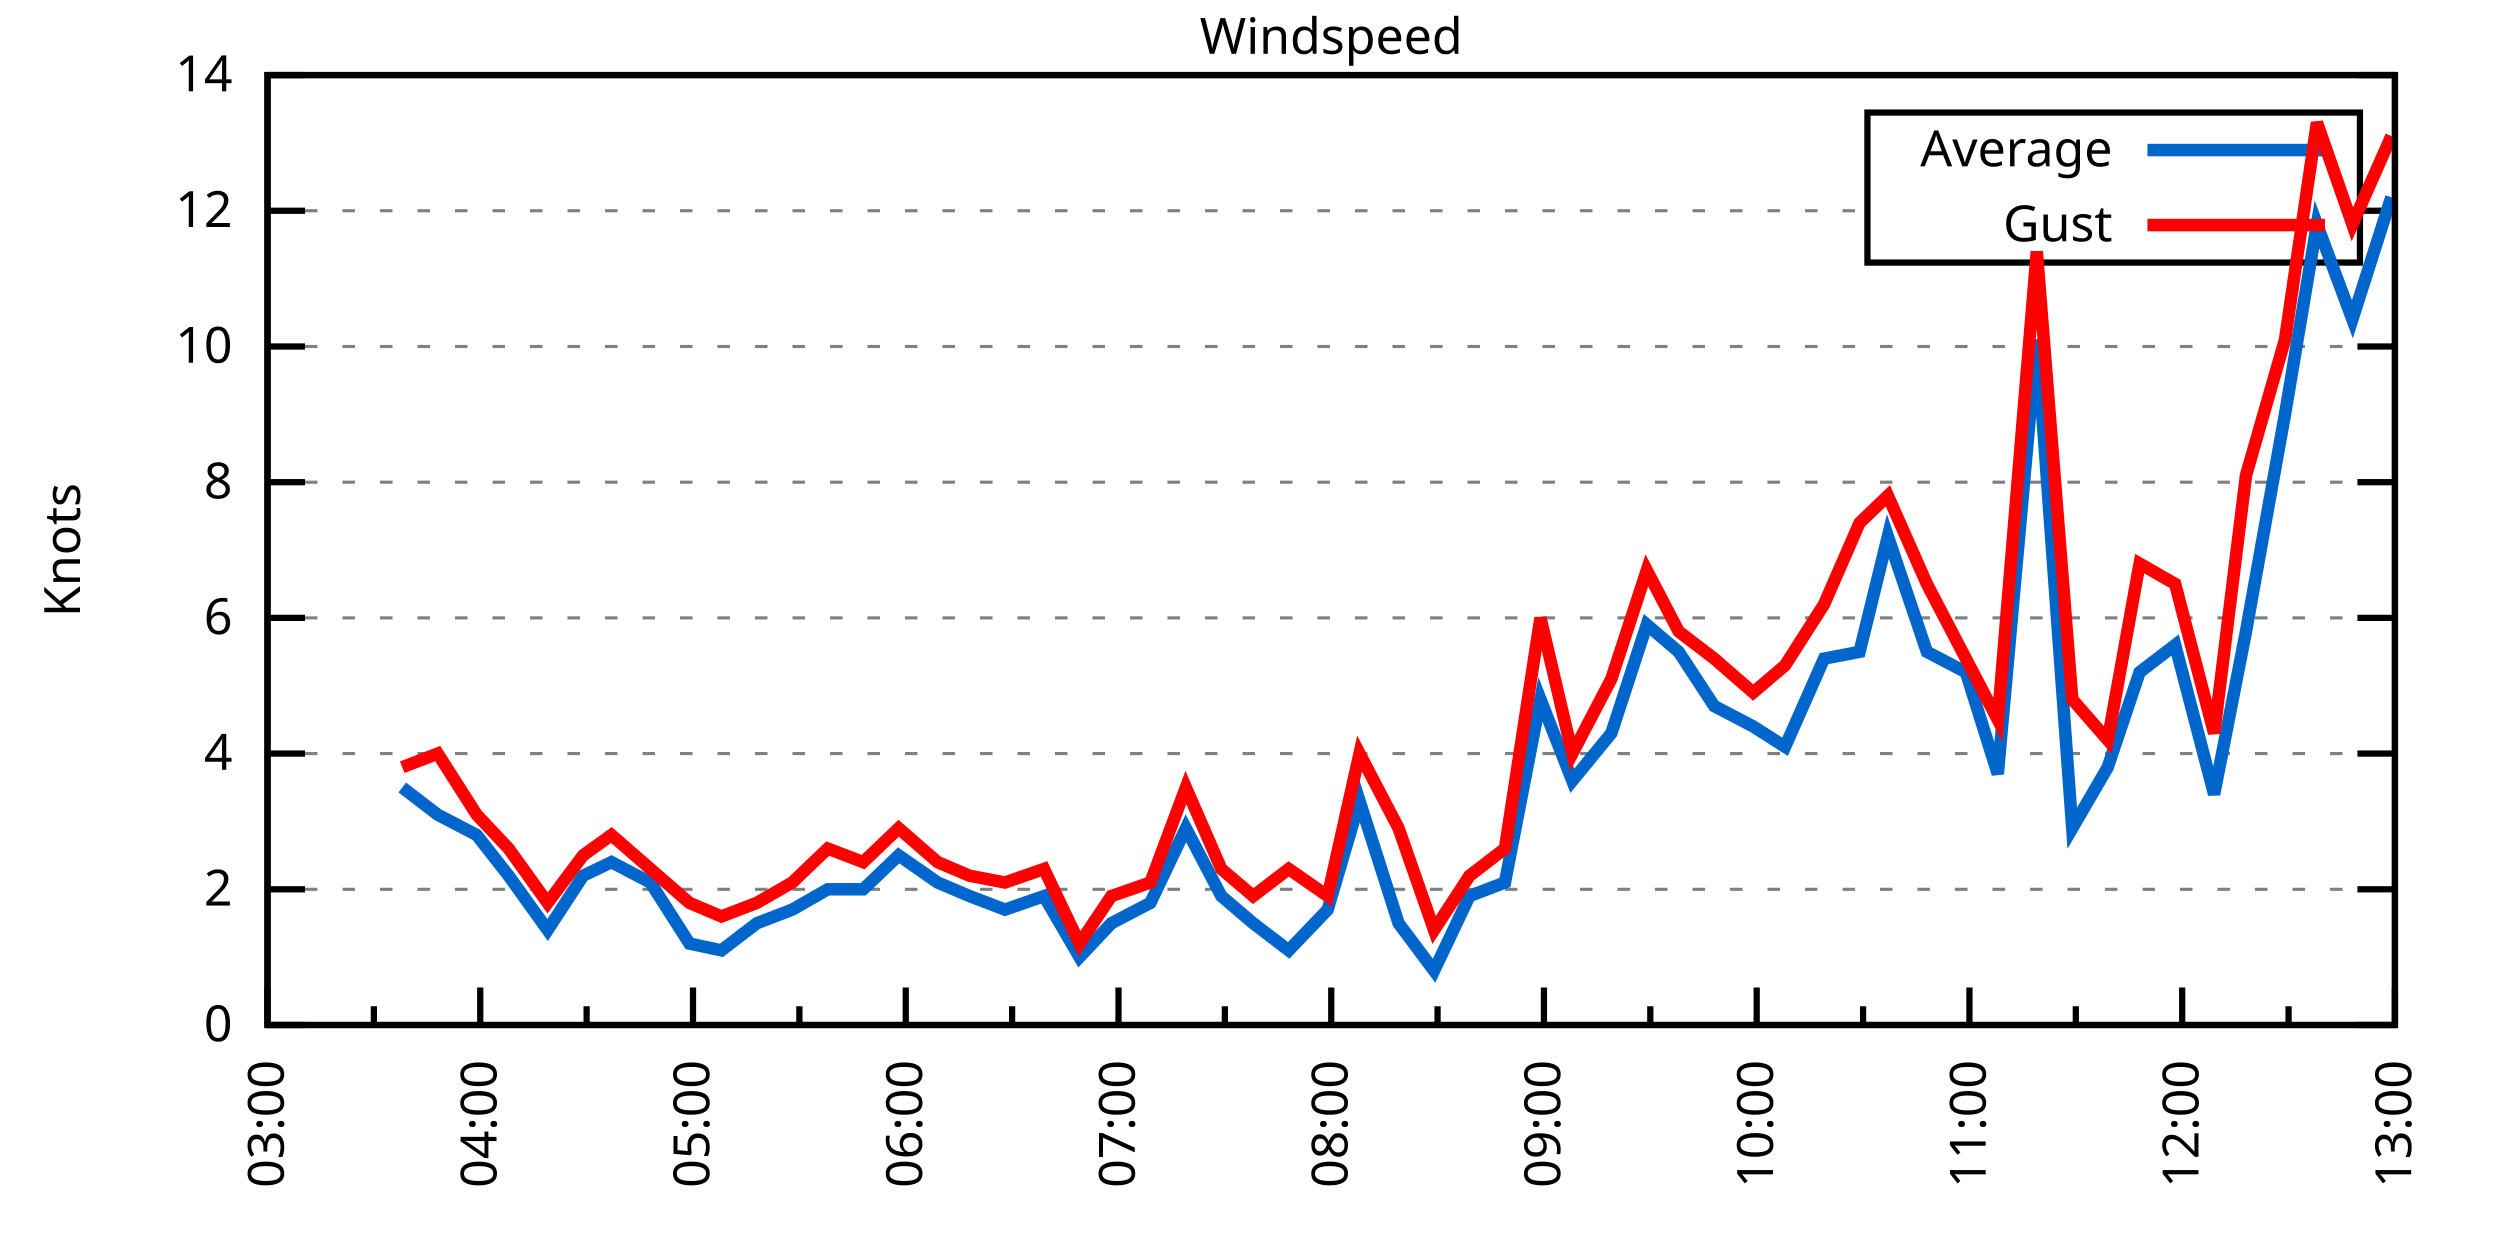
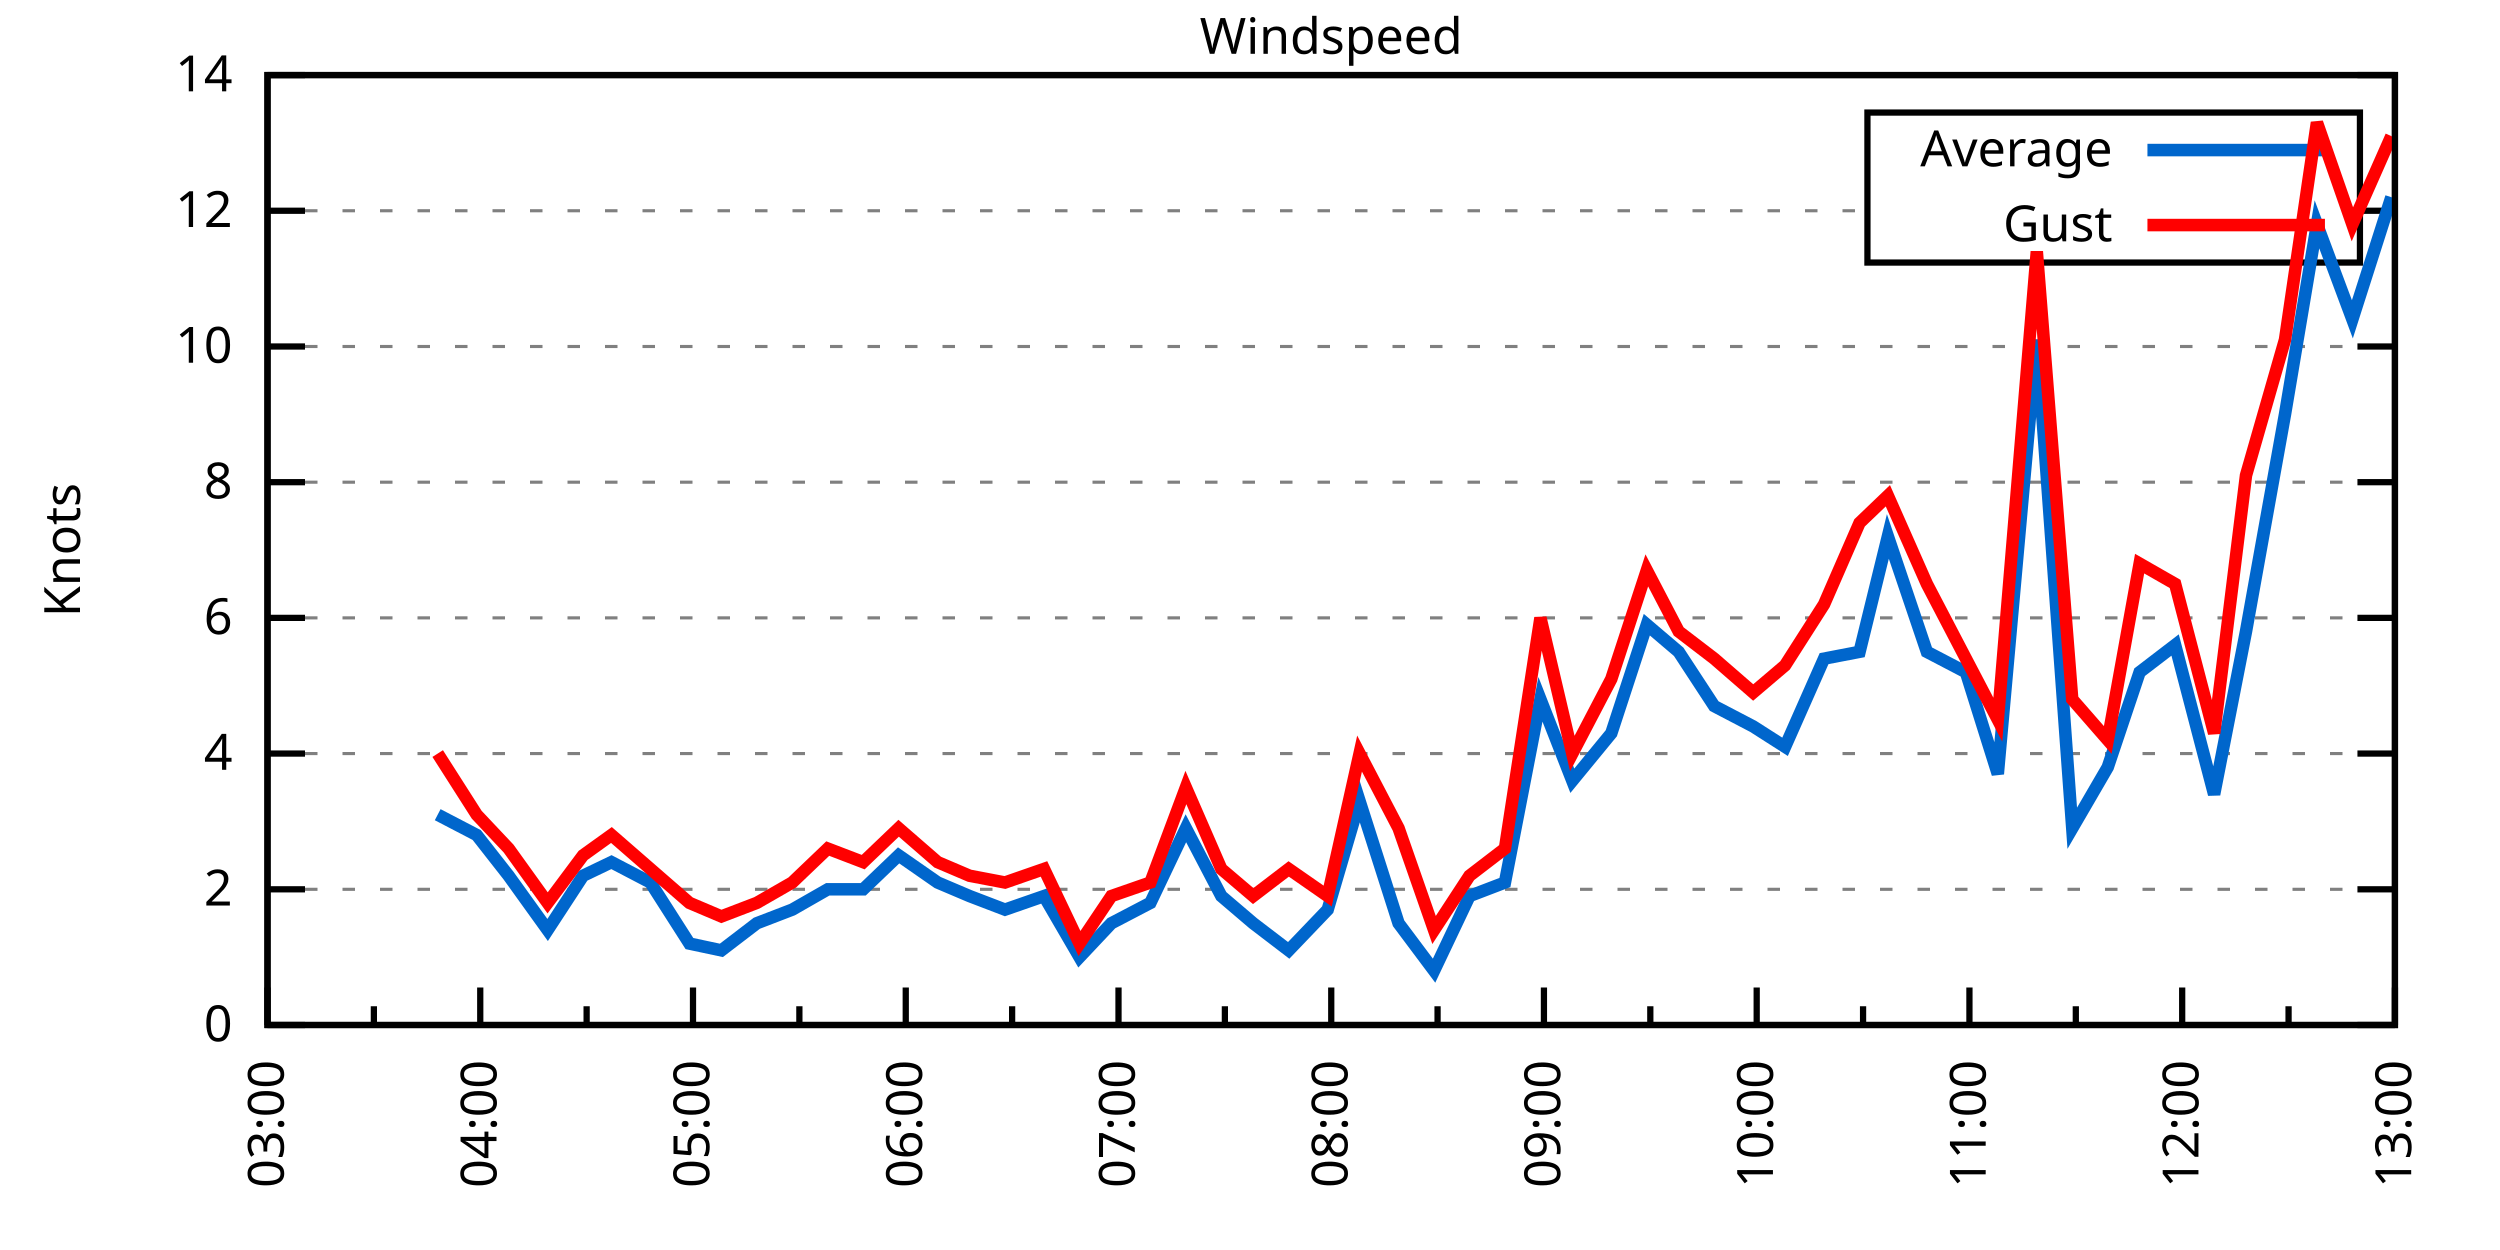
<svg xmlns="http://www.w3.org/2000/svg" xmlns:xlink="http://www.w3.org/1999/xlink" width="400" height="200" viewBox="0 0 400 200">
  <g id="gnuplot_canvas">
    <rect x="0" y="0" width="400" height="200" fill="none" />
    <defs>
      <circle id="gpDot" r="0.5" stroke-width="0.5" stroke="currentColor" />
      <path id="gpPt0" stroke-width="0.333" stroke="currentColor" d="M-1,0 h2 M0,-1 v2" />
      <path id="gpPt1" stroke-width="0.333" stroke="currentColor" d="M-1,-1 L1,1 M1,-1 L-1,1" />
      <path id="gpPt2" stroke-width="0.333" stroke="currentColor" d="M-1,0 L1,0 M0,-1 L0,1 M-1,-1 L1,1 M-1,1 L1,-1" />
      <rect id="gpPt3" stroke-width="0.333" stroke="currentColor" x="-1" y="-1" width="2" height="2" />
      <rect id="gpPt4" stroke-width="0.333" stroke="currentColor" fill="currentColor" x="-1" y="-1" width="2" height="2" />
      <circle id="gpPt5" stroke-width="0.333" stroke="currentColor" cx="0" cy="0" r="1" />
      <use xlink:href="#gpPt5" id="gpPt6" fill="currentColor" stroke="none" />
      <path id="gpPt7" stroke-width="0.333" stroke="currentColor" d="M0,-1.33 L-1.33,0.67 L1.33,0.67 z" />
      <use xlink:href="#gpPt7" id="gpPt8" fill="currentColor" stroke="none" />
      <use xlink:href="#gpPt7" id="gpPt9" stroke="currentColor" transform="rotate(180)" />
      <use xlink:href="#gpPt9" id="gpPt10" fill="currentColor" stroke="none" />
      <use xlink:href="#gpPt3" id="gpPt11" stroke="currentColor" transform="rotate(45)" />
      <use xlink:href="#gpPt11" id="gpPt12" fill="currentColor" stroke="none" />
      <path id="gpPt13" stroke-width="0.333" stroke="currentColor" d="M0,1.330 L1.265,0.411 L0.782,-1.067 L-0.782,-1.076 L-1.265,0.411 z" />
      <use xlink:href="#gpPt13" id="gpPt14" fill="currentColor" stroke="none" />
      <filter id="textbox" filterUnits="objectBoundingBox" x="0" y="0" height="1" width="1">
        <feFlood flood-color="white" flood-opacity="1" result="bgnd" />
        <feComposite in="SourceGraphic" in2="bgnd" operator="atop" />
      </filter>
      <filter id="greybox" filterUnits="objectBoundingBox" x="0" y="0" height="1" width="1">
        <feFlood flood-color="lightgrey" flood-opacity="1" result="grey" />
        <feComposite in="SourceGraphic" in2="grey" operator="atop" />
      </filter>
    </defs>
    <g fill="none" color="white" stroke="currentColor" stroke-width="1.00" stroke-linecap="butt" stroke-linejoin="miter">
</g>
    <g fill="none" color="black" stroke="currentColor" stroke-width="1.00" stroke-linecap="butt" stroke-linejoin="miter">
      <g stroke="none" shape-rendering="crispEdges">
        <polygon fill="rgb(255, 255, 255)" points="42.80,164.00 383.18,164.00 383.18,12.02 42.80,12.02 " />
      </g>
    </g>
    <g fill="none" color="black" stroke="currentColor" stroke-width="1.00" stroke-linecap="butt" stroke-linejoin="miter">
</g>
    <g fill="none" color="black" stroke="black" stroke-width="0.50" stroke-linecap="butt" stroke-linejoin="miter">
</g>
    <g fill="none" color="gray" stroke="currentColor" stroke-width="0.50" stroke-linecap="butt" stroke-linejoin="miter">
      <path stroke="gray" stroke-dasharray="2,4" class="gridline" d="M42.80,164.00 L383.19,164.00  " />
    </g>
    <g fill="none" color="gray" stroke="gray" stroke-width="1.00" stroke-linecap="butt" stroke-linejoin="miter">
</g>
    <g fill="none" color="black" stroke="currentColor" stroke-width="1.00" stroke-linecap="butt" stroke-linejoin="miter">
      <path stroke="black" d="M42.80,164.00 L48.80,164.00 M383.19,164.00 L377.19,164.00  " />
      <g transform="translate(37.20,166.60)" stroke="none" fill="black" font-family="Sans" font-size="8.00" text-anchor="end">
        <text>
          <tspan font-family="Sans"> 0</tspan>
        </text>
      </g>
    </g>
    <g fill="none" color="black" stroke="currentColor" stroke-width="1.00" stroke-linecap="butt" stroke-linejoin="miter">
</g>
    <g fill="none" color="black" stroke="black" stroke-width="0.50" stroke-linecap="butt" stroke-linejoin="miter">
</g>
    <g fill="none" color="gray" stroke="currentColor" stroke-width="0.50" stroke-linecap="butt" stroke-linejoin="miter">
      <path stroke="gray" stroke-dasharray="2,4" class="gridline" d="M42.80,142.29 L383.19,142.29  " />
    </g>
    <g fill="none" color="gray" stroke="gray" stroke-width="1.00" stroke-linecap="butt" stroke-linejoin="miter">
</g>
    <g fill="none" color="black" stroke="currentColor" stroke-width="1.00" stroke-linecap="butt" stroke-linejoin="miter">
      <path stroke="black" d="M42.80,142.29 L48.80,142.29 M383.19,142.29 L377.19,142.29  " />
      <g transform="translate(37.20,144.89)" stroke="none" fill="black" font-family="Sans" font-size="8.00" text-anchor="end">
        <text>
          <tspan font-family="Sans"> 2</tspan>
        </text>
      </g>
    </g>
    <g fill="none" color="black" stroke="currentColor" stroke-width="1.00" stroke-linecap="butt" stroke-linejoin="miter">
</g>
    <g fill="none" color="black" stroke="black" stroke-width="0.50" stroke-linecap="butt" stroke-linejoin="miter">
</g>
    <g fill="none" color="gray" stroke="currentColor" stroke-width="0.50" stroke-linecap="butt" stroke-linejoin="miter">
      <path stroke="gray" stroke-dasharray="2,4" class="gridline" d="M42.80,120.57 L383.19,120.57  " />
    </g>
    <g fill="none" color="gray" stroke="gray" stroke-width="1.00" stroke-linecap="butt" stroke-linejoin="miter">
</g>
    <g fill="none" color="black" stroke="currentColor" stroke-width="1.00" stroke-linecap="butt" stroke-linejoin="miter">
      <path stroke="black" d="M42.80,120.57 L48.80,120.57 M383.19,120.57 L377.19,120.57  " />
      <g transform="translate(37.20,123.17)" stroke="none" fill="black" font-family="Sans" font-size="8.00" text-anchor="end">
        <text>
          <tspan font-family="Sans"> 4</tspan>
        </text>
      </g>
    </g>
    <g fill="none" color="black" stroke="currentColor" stroke-width="1.00" stroke-linecap="butt" stroke-linejoin="miter">
</g>
    <g fill="none" color="black" stroke="black" stroke-width="0.50" stroke-linecap="butt" stroke-linejoin="miter">
</g>
    <g fill="none" color="gray" stroke="currentColor" stroke-width="0.50" stroke-linecap="butt" stroke-linejoin="miter">
      <path stroke="gray" stroke-dasharray="2,4" class="gridline" d="M42.80,98.86 L383.19,98.86  " />
    </g>
    <g fill="none" color="gray" stroke="gray" stroke-width="1.00" stroke-linecap="butt" stroke-linejoin="miter">
</g>
    <g fill="none" color="black" stroke="currentColor" stroke-width="1.00" stroke-linecap="butt" stroke-linejoin="miter">
      <path stroke="black" d="M42.80,98.86 L48.80,98.86 M383.19,98.86 L377.19,98.86  " />
      <g transform="translate(37.20,101.46)" stroke="none" fill="black" font-family="Sans" font-size="8.00" text-anchor="end">
        <text>
          <tspan font-family="Sans"> 6</tspan>
        </text>
      </g>
    </g>
    <g fill="none" color="black" stroke="currentColor" stroke-width="1.00" stroke-linecap="butt" stroke-linejoin="miter">
</g>
    <g fill="none" color="black" stroke="black" stroke-width="0.50" stroke-linecap="butt" stroke-linejoin="miter">
</g>
    <g fill="none" color="gray" stroke="currentColor" stroke-width="0.50" stroke-linecap="butt" stroke-linejoin="miter">
      <path stroke="gray" stroke-dasharray="2,4" class="gridline" d="M42.80,77.15 L383.19,77.15  " />
    </g>
    <g fill="none" color="gray" stroke="gray" stroke-width="1.00" stroke-linecap="butt" stroke-linejoin="miter">
</g>
    <g fill="none" color="black" stroke="currentColor" stroke-width="1.00" stroke-linecap="butt" stroke-linejoin="miter">
      <path stroke="black" d="M42.80,77.15 L48.80,77.15 M383.19,77.15 L377.19,77.15  " />
      <g transform="translate(37.20,79.75)" stroke="none" fill="black" font-family="Sans" font-size="8.00" text-anchor="end">
        <text>
          <tspan font-family="Sans"> 8</tspan>
        </text>
      </g>
    </g>
    <g fill="none" color="black" stroke="currentColor" stroke-width="1.00" stroke-linecap="butt" stroke-linejoin="miter">
</g>
    <g fill="none" color="black" stroke="black" stroke-width="0.50" stroke-linecap="butt" stroke-linejoin="miter">
</g>
    <g fill="none" color="gray" stroke="currentColor" stroke-width="0.50" stroke-linecap="butt" stroke-linejoin="miter">
      <path stroke="gray" stroke-dasharray="2,4" class="gridline" d="M42.80,55.44 L383.19,55.44  " />
    </g>
    <g fill="none" color="gray" stroke="gray" stroke-width="1.00" stroke-linecap="butt" stroke-linejoin="miter">
</g>
    <g fill="none" color="black" stroke="currentColor" stroke-width="1.00" stroke-linecap="butt" stroke-linejoin="miter">
      <path stroke="black" d="M42.80,55.44 L48.80,55.44 M383.19,55.44 L377.19,55.44  " />
      <g transform="translate(37.20,58.04)" stroke="none" fill="black" font-family="Sans" font-size="8.00" text-anchor="end">
        <text>
          <tspan font-family="Sans"> 10</tspan>
        </text>
      </g>
    </g>
    <g fill="none" color="black" stroke="currentColor" stroke-width="1.00" stroke-linecap="butt" stroke-linejoin="miter">
</g>
    <g fill="none" color="black" stroke="black" stroke-width="0.50" stroke-linecap="butt" stroke-linejoin="miter">
</g>
    <g fill="none" color="gray" stroke="currentColor" stroke-width="0.50" stroke-linecap="butt" stroke-linejoin="miter">
      <path stroke="gray" stroke-dasharray="2,4" class="gridline" d="M42.80,33.72 L298.79,33.72 M377.59,33.72 L383.19,33.72  " />
    </g>
    <g fill="none" color="gray" stroke="gray" stroke-width="1.00" stroke-linecap="butt" stroke-linejoin="miter">
</g>
    <g fill="none" color="black" stroke="currentColor" stroke-width="1.00" stroke-linecap="butt" stroke-linejoin="miter">
      <path stroke="black" d="M42.80,33.72 L48.80,33.72 M383.19,33.72 L377.19,33.72  " />
      <g transform="translate(37.20,36.32)" stroke="none" fill="black" font-family="Sans" font-size="8.00" text-anchor="end">
        <text>
          <tspan font-family="Sans"> 12</tspan>
        </text>
      </g>
    </g>
    <g fill="none" color="black" stroke="currentColor" stroke-width="1.00" stroke-linecap="butt" stroke-linejoin="miter">
</g>
    <g fill="none" color="black" stroke="black" stroke-width="0.50" stroke-linecap="butt" stroke-linejoin="miter">
</g>
    <g fill="none" color="gray" stroke="currentColor" stroke-width="0.50" stroke-linecap="butt" stroke-linejoin="miter">
      <path stroke="gray" stroke-dasharray="2,4" class="gridline" d="M42.80,12.01 L383.19,12.01  " />
    </g>
    <g fill="none" color="gray" stroke="gray" stroke-width="1.00" stroke-linecap="butt" stroke-linejoin="miter">
</g>
    <g fill="none" color="black" stroke="currentColor" stroke-width="1.00" stroke-linecap="butt" stroke-linejoin="miter">
      <path stroke="black" d="M42.80,12.01 L48.80,12.01 M383.19,12.01 L377.19,12.01  " />
      <g transform="translate(37.20,14.61)" stroke="none" fill="black" font-family="Sans" font-size="8.00" text-anchor="end">
        <text>
          <tspan font-family="Sans"> 14</tspan>
        </text>
      </g>
    </g>
    <g fill="none" color="black" stroke="currentColor" stroke-width="1.00" stroke-linecap="butt" stroke-linejoin="miter">
      <path stroke="black" d="M42.80,164.00 L42.80,158.00  " />
      <g transform="translate(45.40,169.60) rotate(270)" stroke="none" fill="black" font-family="Sans" font-size="8.00" text-anchor="end">
        <text>
          <tspan font-family="Sans">03:00</tspan>
        </text>
      </g>
    </g>
    <g fill="none" color="black" stroke="currentColor" stroke-width="1.00" stroke-linecap="butt" stroke-linejoin="miter">
      <path stroke="black" d="M59.82,164.00 L59.82,161.00 M76.84,164.00 L76.84,158.00  " />
      <g transform="translate(79.44,169.60) rotate(270)" stroke="none" fill="black" font-family="Sans" font-size="8.00" text-anchor="end">
        <text>
          <tspan font-family="Sans">04:00</tspan>
        </text>
      </g>
    </g>
    <g fill="none" color="black" stroke="currentColor" stroke-width="1.00" stroke-linecap="butt" stroke-linejoin="miter">
      <path stroke="black" d="M93.86,164.00 L93.86,161.00 M110.88,164.00 L110.88,158.00  " />
      <g transform="translate(113.48,169.60) rotate(270)" stroke="none" fill="black" font-family="Sans" font-size="8.00" text-anchor="end">
        <text>
          <tspan font-family="Sans">05:00</tspan>
        </text>
      </g>
    </g>
    <g fill="none" color="black" stroke="currentColor" stroke-width="1.00" stroke-linecap="butt" stroke-linejoin="miter">
      <path stroke="black" d="M127.90,164.00 L127.90,161.00 M144.92,164.00 L144.92,158.00  " />
      <g transform="translate(147.52,169.60) rotate(270)" stroke="none" fill="black" font-family="Sans" font-size="8.00" text-anchor="end">
        <text>
          <tspan font-family="Sans">06:00</tspan>
        </text>
      </g>
    </g>
    <g fill="none" color="black" stroke="currentColor" stroke-width="1.00" stroke-linecap="butt" stroke-linejoin="miter">
      <path stroke="black" d="M161.94,164.00 L161.94,161.00 M178.96,164.00 L178.96,158.00  " />
      <g transform="translate(181.56,169.60) rotate(270)" stroke="none" fill="black" font-family="Sans" font-size="8.00" text-anchor="end">
        <text>
          <tspan font-family="Sans">07:00</tspan>
        </text>
      </g>
    </g>
    <g fill="none" color="black" stroke="currentColor" stroke-width="1.00" stroke-linecap="butt" stroke-linejoin="miter">
      <path stroke="black" d="M195.98,164.00 L195.98,161.00 M213.00,164.00 L213.00,158.00  " />
      <g transform="translate(215.60,169.60) rotate(270)" stroke="none" fill="black" font-family="Sans" font-size="8.00" text-anchor="end">
        <text>
          <tspan font-family="Sans">08:00</tspan>
        </text>
      </g>
    </g>
    <g fill="none" color="black" stroke="currentColor" stroke-width="1.00" stroke-linecap="butt" stroke-linejoin="miter">
      <path stroke="black" d="M230.01,164.00 L230.01,161.00 M247.03,164.00 L247.03,158.00  " />
      <g transform="translate(249.63,169.60) rotate(270)" stroke="none" fill="black" font-family="Sans" font-size="8.00" text-anchor="end">
        <text>
          <tspan font-family="Sans">09:00</tspan>
        </text>
      </g>
    </g>
    <g fill="none" color="black" stroke="currentColor" stroke-width="1.00" stroke-linecap="butt" stroke-linejoin="miter">
      <path stroke="black" d="M264.05,164.00 L264.05,161.00 M281.07,164.00 L281.07,158.00  " />
      <g transform="translate(283.67,169.60) rotate(270)" stroke="none" fill="black" font-family="Sans" font-size="8.00" text-anchor="end">
        <text>
          <tspan font-family="Sans">10:00</tspan>
        </text>
      </g>
    </g>
    <g fill="none" color="black" stroke="currentColor" stroke-width="1.00" stroke-linecap="butt" stroke-linejoin="miter">
      <path stroke="black" d="M298.09,164.00 L298.09,161.00 M315.11,164.00 L315.11,158.00  " />
      <g transform="translate(317.71,169.60) rotate(270)" stroke="none" fill="black" font-family="Sans" font-size="8.00" text-anchor="end">
        <text>
          <tspan font-family="Sans">11:00</tspan>
        </text>
      </g>
    </g>
    <g fill="none" color="black" stroke="currentColor" stroke-width="1.00" stroke-linecap="butt" stroke-linejoin="miter">
      <path stroke="black" d="M332.13,164.00 L332.13,161.00 M349.15,164.00 L349.15,158.00  " />
      <g transform="translate(351.75,169.60) rotate(270)" stroke="none" fill="black" font-family="Sans" font-size="8.00" text-anchor="end">
        <text>
          <tspan font-family="Sans">12:00</tspan>
        </text>
      </g>
    </g>
    <g fill="none" color="black" stroke="currentColor" stroke-width="1.00" stroke-linecap="butt" stroke-linejoin="miter">
      <path stroke="black" d="M366.17,164.00 L366.17,161.00 M383.19,164.00 L383.19,158.00  " />
      <g transform="translate(385.79,169.60) rotate(270)" stroke="none" fill="black" font-family="Sans" font-size="8.00" text-anchor="end">
        <text>
          <tspan font-family="Sans">13:00</tspan>
        </text>
      </g>
    </g>
    <g fill="none" color="black" stroke="currentColor" stroke-width="1.00" stroke-linecap="butt" stroke-linejoin="miter">
</g>
    <g fill="none" color="black" stroke="currentColor" stroke-width="1.00" stroke-linecap="butt" stroke-linejoin="miter">
      <path stroke="black" d="M42.80,12.01 L42.80,164.00 L383.19,164.00 L383.19,12.01 L42.80,12.01 Z  " />
    </g>
    <g fill="none" color="black" stroke="currentColor" stroke-width="1.00" stroke-linecap="butt" stroke-linejoin="miter">
      <g transform="translate(12.80,88.01) rotate(270)" stroke="none" fill="black" font-family="Sans" font-size="8.00" text-anchor="middle">
        <text>
          <tspan font-family="Sans">Knots</tspan>
        </text>
      </g>
    </g>
    <g fill="none" color="black" stroke="currentColor" stroke-width="1.00" stroke-linecap="butt" stroke-linejoin="miter">
</g>
    <g fill="none" color="black" stroke="currentColor" stroke-width="1.00" stroke-linecap="butt" stroke-linejoin="miter">
      <path stroke="black" d="M298.79,42.01 L298.79,18.01 L377.59,18.01 L377.59,42.01 L298.79,42.01 Z  " />
    </g>
    <g id="Windspeed_plot_1">
      <g fill="none" color="white" stroke="black" stroke-width="2.00" stroke-linecap="butt" stroke-linejoin="miter">
</g>
      <g fill="none" color="black" stroke="currentColor" stroke-width="2.00" stroke-linecap="butt" stroke-linejoin="miter">
        <g transform="translate(337.99,26.61)" stroke="none" fill="black" font-family="Sans" font-size="8.00" text-anchor="end">
          <text>
            <tspan font-family="Sans">Average</tspan>
          </text>
        </g>
      </g>
      <g fill="none" color="black" stroke="currentColor" stroke-width="2.00" stroke-linecap="butt" stroke-linejoin="miter">
-         <path stroke="rgb(  0, 102, 204)" d="M343.59,24.01 L371.99,24.01 M64.36,126.00 L70.03,130.35 L76.27,133.60 L81.38,140.12 L87.62,148.80 L93.29,140.12   L97.83,137.94 L104.07,141.20 L110.31,150.97 L115.42,152.06 L121.09,147.72 L126.76,145.54 L132.44,142.29 L138.11,142.29   L143.78,136.86 L150.02,141.20 L155.13,143.37 L160.80,145.54 L167.04,143.37 L172.72,153.14 L177.82,147.72 L184.06,144.46   L189.74,132.52 L195.41,143.37 L200.51,147.72 L206.19,152.06 L212.43,145.54 L217.53,128.17 L223.77,147.72 L229.45,155.31   L235.12,143.37 L240.79,141.20 L246.47,111.89 L251.57,124.92 L257.81,117.32 L263.49,99.95 L268.59,104.29 L274.27,112.97   L280.51,116.23 L285.61,119.49 L291.85,105.38 L297.53,104.29 L302.06,85.83 L308.30,104.29 L314.54,107.55 L319.65,123.83   L325.89,54.35 L331.56,132.52 L337.24,122.75 L342.34,107.55 L348.02,103.20 L354.26,127.09 L359.36,101.03 L365.60,66.29   L370.71,35.89 L376.38,51.09 L382.62,31.55  " />
+         <path stroke="rgb(  0, 102, 204)" d="M343.59,24.01 L371.99,24.01 M70.03,130.35 L76.27,133.60 L81.38,140.12 L87.62,148.80 L93.29,140.12 L97.83,137.94   L104.07,141.20 L110.31,150.97 L115.42,152.06 L121.09,147.72 L126.76,145.54 L132.44,142.29 L138.11,142.29 L143.78,136.86   L150.02,141.20 L155.13,143.37 L160.80,145.54 L167.04,143.37 L172.72,153.14 L177.82,147.72 L184.06,144.46 L189.74,132.52   L195.41,143.37 L200.51,147.72 L206.19,152.06 L212.43,145.54 L217.53,128.17 L223.77,147.72 L229.45,155.31 L235.12,143.37   L240.79,141.20 L246.47,111.89 L251.57,124.92 L257.81,117.32 L263.49,99.95 L268.59,104.29 L274.27,112.97 L280.51,116.23   L285.61,119.49 L291.85,105.38 L297.53,104.29 L302.06,85.83 L308.30,104.29 L314.54,107.55 L319.65,123.83 L325.89,54.35   L331.56,132.52 L337.24,122.75 L342.34,107.55 L348.02,103.20 L354.26,127.09 L359.36,101.03 L365.60,66.29 L370.71,35.89   L376.38,51.09 L382.62,31.55  " />
      </g>
    </g>
    <g id="Windspeed_plot_2">
      <g fill="none" color="black" stroke="currentColor" stroke-width="2.00" stroke-linecap="butt" stroke-linejoin="miter">
        <g transform="translate(337.99,38.61)" stroke="none" fill="black" font-family="Sans" font-size="8.00" text-anchor="end">
          <text>
            <tspan font-family="Sans">Gust</tspan>
          </text>
        </g>
      </g>
      <g fill="none" color="black" stroke="currentColor" stroke-width="2.00" stroke-linecap="butt" stroke-linejoin="miter">
-         <path stroke="rgb(255,   0,   0)" d="M343.59,36.01 L371.99,36.01 M64.36,122.75 L70.03,120.57 L76.27,130.35 L81.38,135.77 L87.62,144.46 L93.29,136.86   L97.83,133.60 L104.07,139.03 L110.31,144.46 L115.42,146.63 L121.09,144.46 L126.76,141.20 L132.44,135.77 L138.11,137.94   L143.78,132.52 L150.02,137.94 L155.13,140.12 L160.80,141.20 L167.04,139.03 L172.72,150.97 L177.82,143.37 L184.06,141.20   L189.74,126.00 L195.41,139.03 L200.51,143.37 L206.19,139.03 L212.43,143.37 L217.53,120.57 L223.77,132.52 L229.45,148.80   L235.12,140.12 L240.79,135.77 L246.47,98.86 L251.57,120.57 L257.81,108.63 L263.49,91.26 L268.59,101.03 L274.27,105.38   L280.51,110.80 L285.61,106.46 L291.85,96.69 L297.53,83.66 L302.06,79.32 L308.30,93.43 L314.54,105.38 L319.65,115.15   L325.89,40.24 L331.56,111.89 L337.24,118.40 L342.34,90.18 L348.02,93.43 L354.26,117.32 L359.36,76.06 L365.60,54.35   L370.71,19.61 L376.38,35.89 L382.62,21.78  " />
+         <path stroke="rgb(255,   0,   0)" d="M343.59,36.01 L371.99,36.01 M70.03,120.57 L76.27,130.35 L81.38,135.77 L87.62,144.46 L93.29,136.86 L97.83,133.60   L104.07,139.03 L110.31,144.46 L115.42,146.63 L121.09,144.46 L126.76,141.20 L132.44,135.77 L138.11,137.94 L143.78,132.52   L150.02,137.94 L155.13,140.12 L160.80,141.20 L167.04,139.03 L172.72,150.97 L177.82,143.37 L184.06,141.20 L189.74,126.00   L195.41,139.03 L200.51,143.37 L206.19,139.03 L212.43,143.37 L217.53,120.57 L223.77,132.52 L229.45,148.80 L235.12,140.12   L240.79,135.77 L246.47,98.86 L251.57,120.57 L257.81,108.63 L263.49,91.26 L268.59,101.03 L274.27,105.38 L280.51,110.80   L285.61,106.46 L291.85,96.69 L297.53,83.66 L302.06,79.32 L308.30,93.43 L314.54,105.38 L319.65,115.15 L325.89,40.24   L331.56,111.89 L337.24,118.40 L342.34,90.18 L348.02,93.43 L354.26,117.32 L359.36,76.06 L365.60,54.35 L370.71,19.61   L376.38,35.89 L382.62,21.78  " />
      </g>
    </g>
    <g fill="none" color="black" stroke="currentColor" stroke-width="2.00" stroke-linecap="butt" stroke-linejoin="miter">
</g>
    <g fill="none" color="black" stroke="black" stroke-width="1.00" stroke-linecap="butt" stroke-linejoin="miter">
</g>
    <g fill="none" color="black" stroke="currentColor" stroke-width="1.00" stroke-linecap="butt" stroke-linejoin="miter">
      <path stroke="black" d="M42.80,12.01 L42.80,164.00 L383.19,164.00 L383.19,12.01 L42.80,12.01 Z  " />
    </g>
    <g fill="none" color="black" stroke="currentColor" stroke-width="1.00" stroke-linecap="butt" stroke-linejoin="miter">
      <g transform="translate(212.99,8.61)" stroke="none" fill="black" font-family="Sans" font-size="8.00" text-anchor="middle">
        <text>
          <tspan font-family="Sans">Windspeed</tspan>
        </text>
      </g>
    </g>
    <g fill="none" color="black" stroke="currentColor" stroke-width="1.00" stroke-linecap="butt" stroke-linejoin="miter">
</g>
  </g>
</svg>
